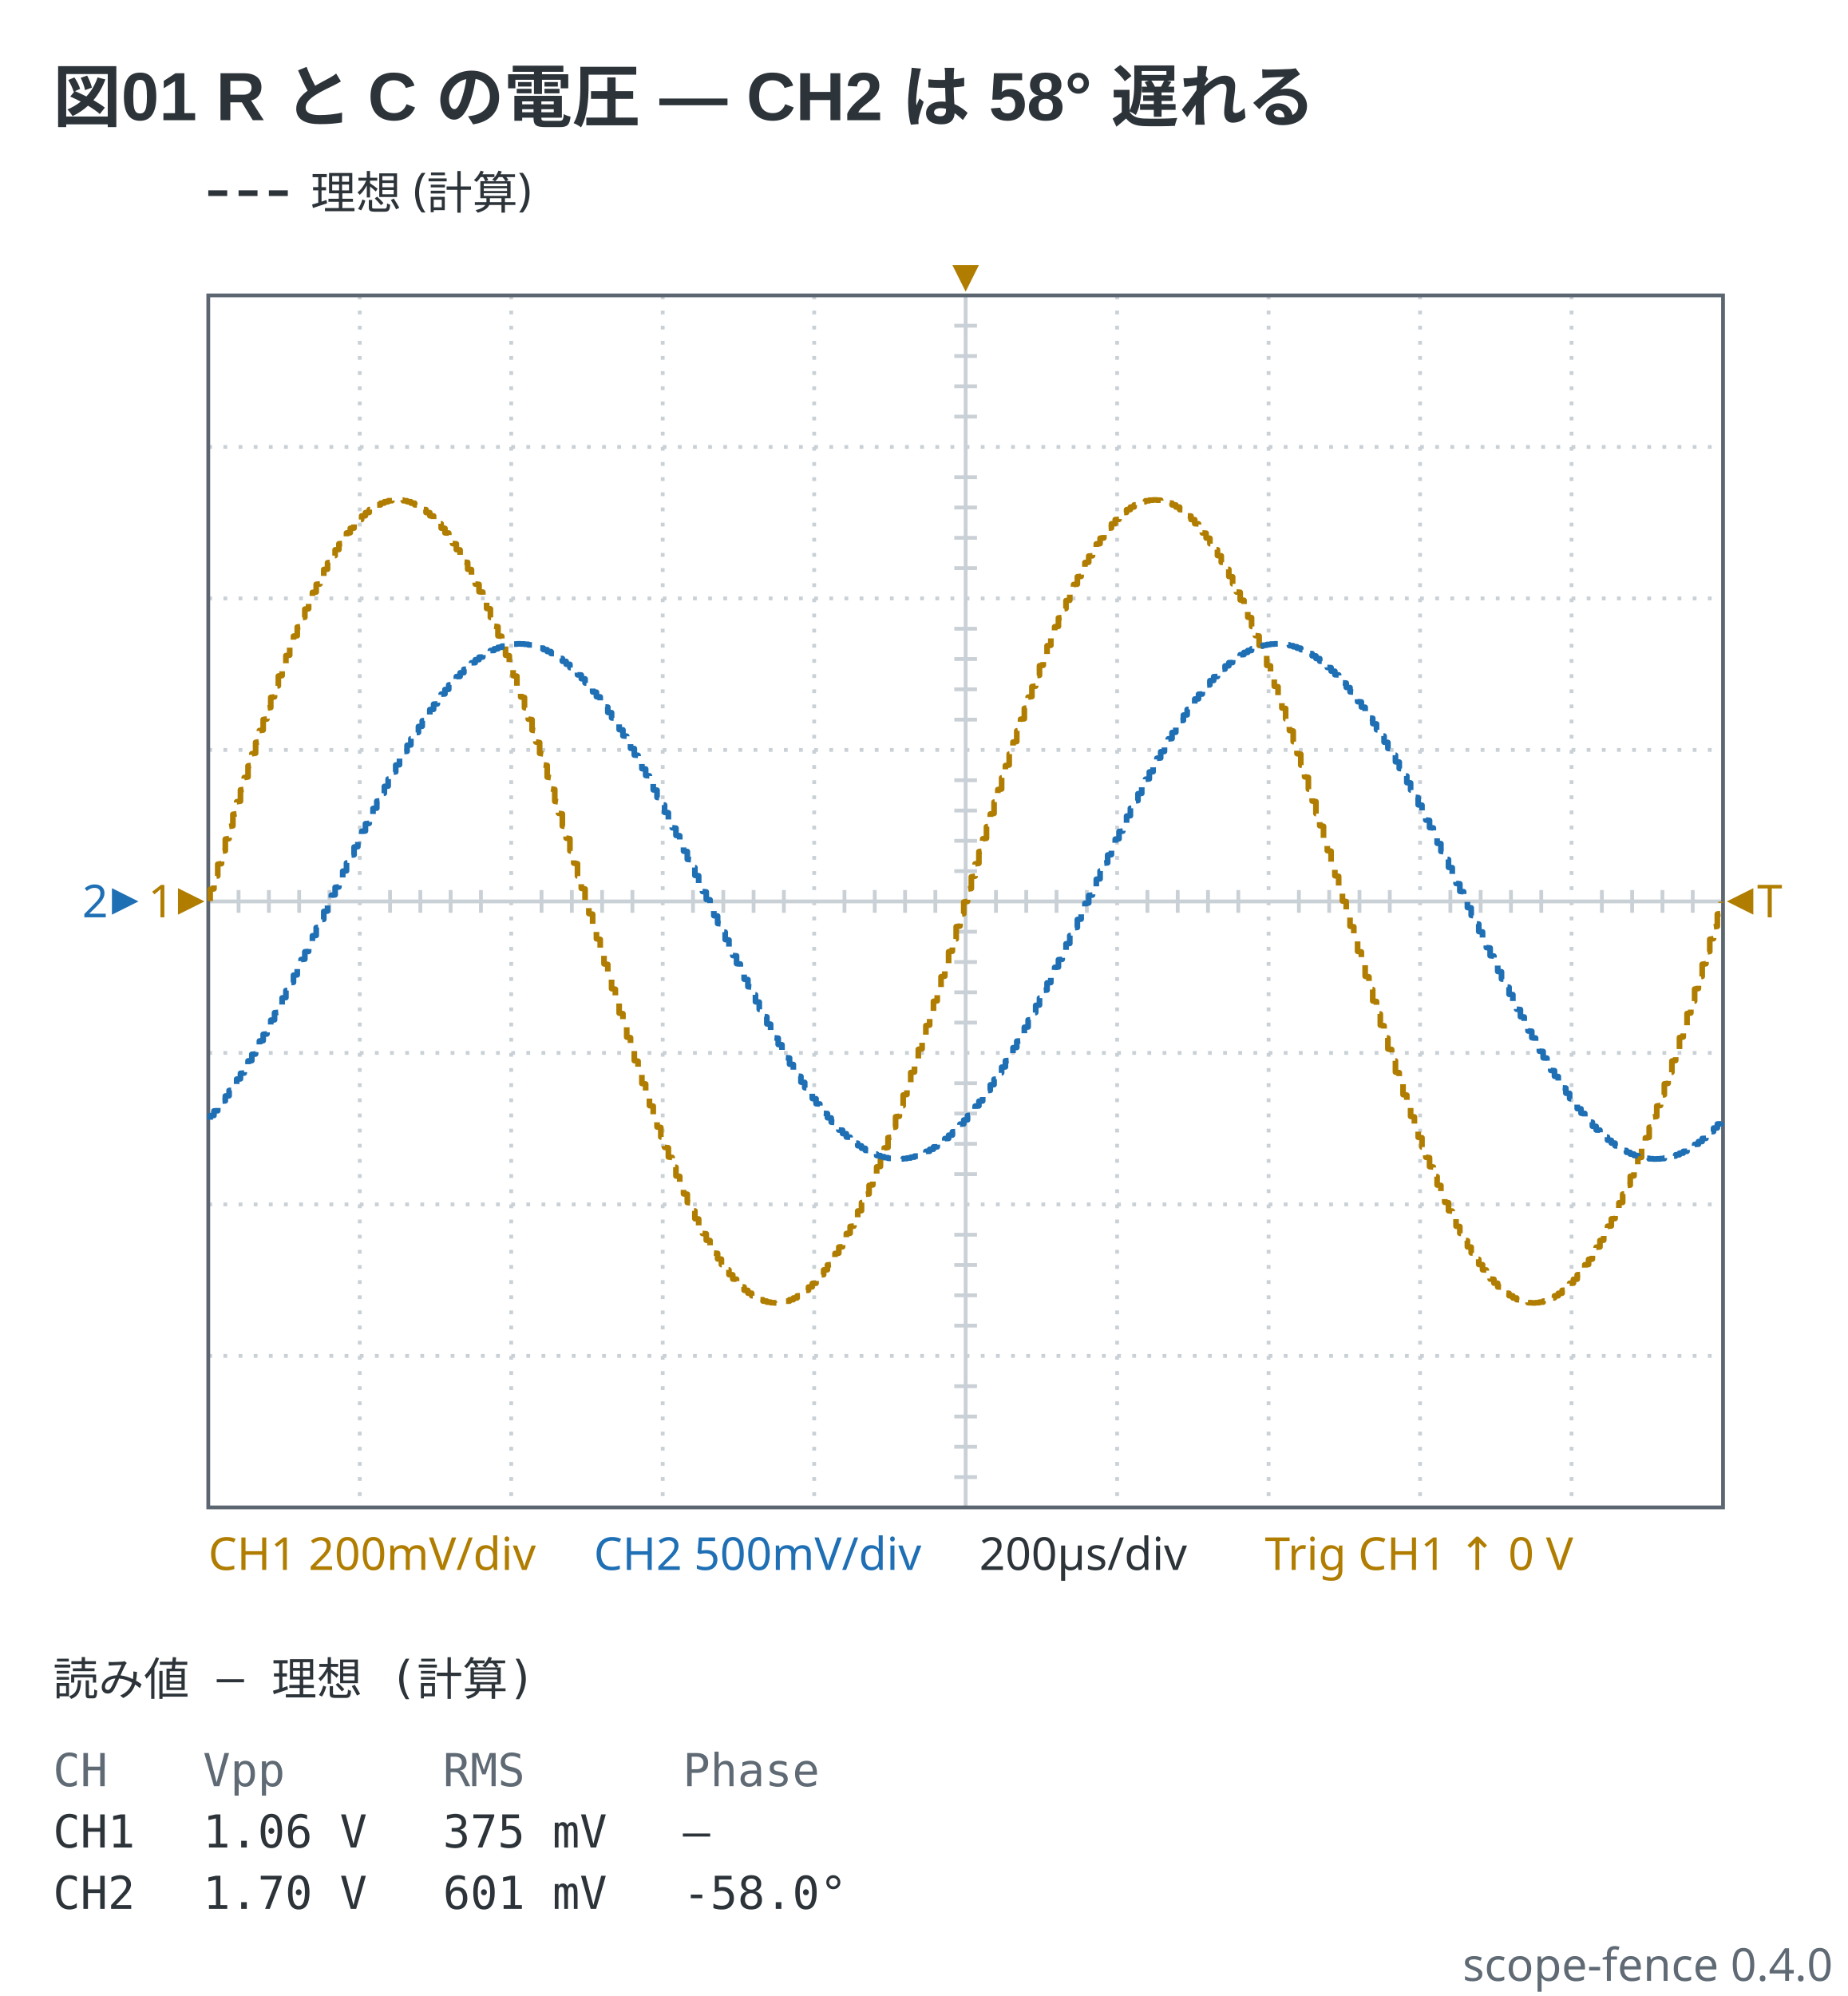
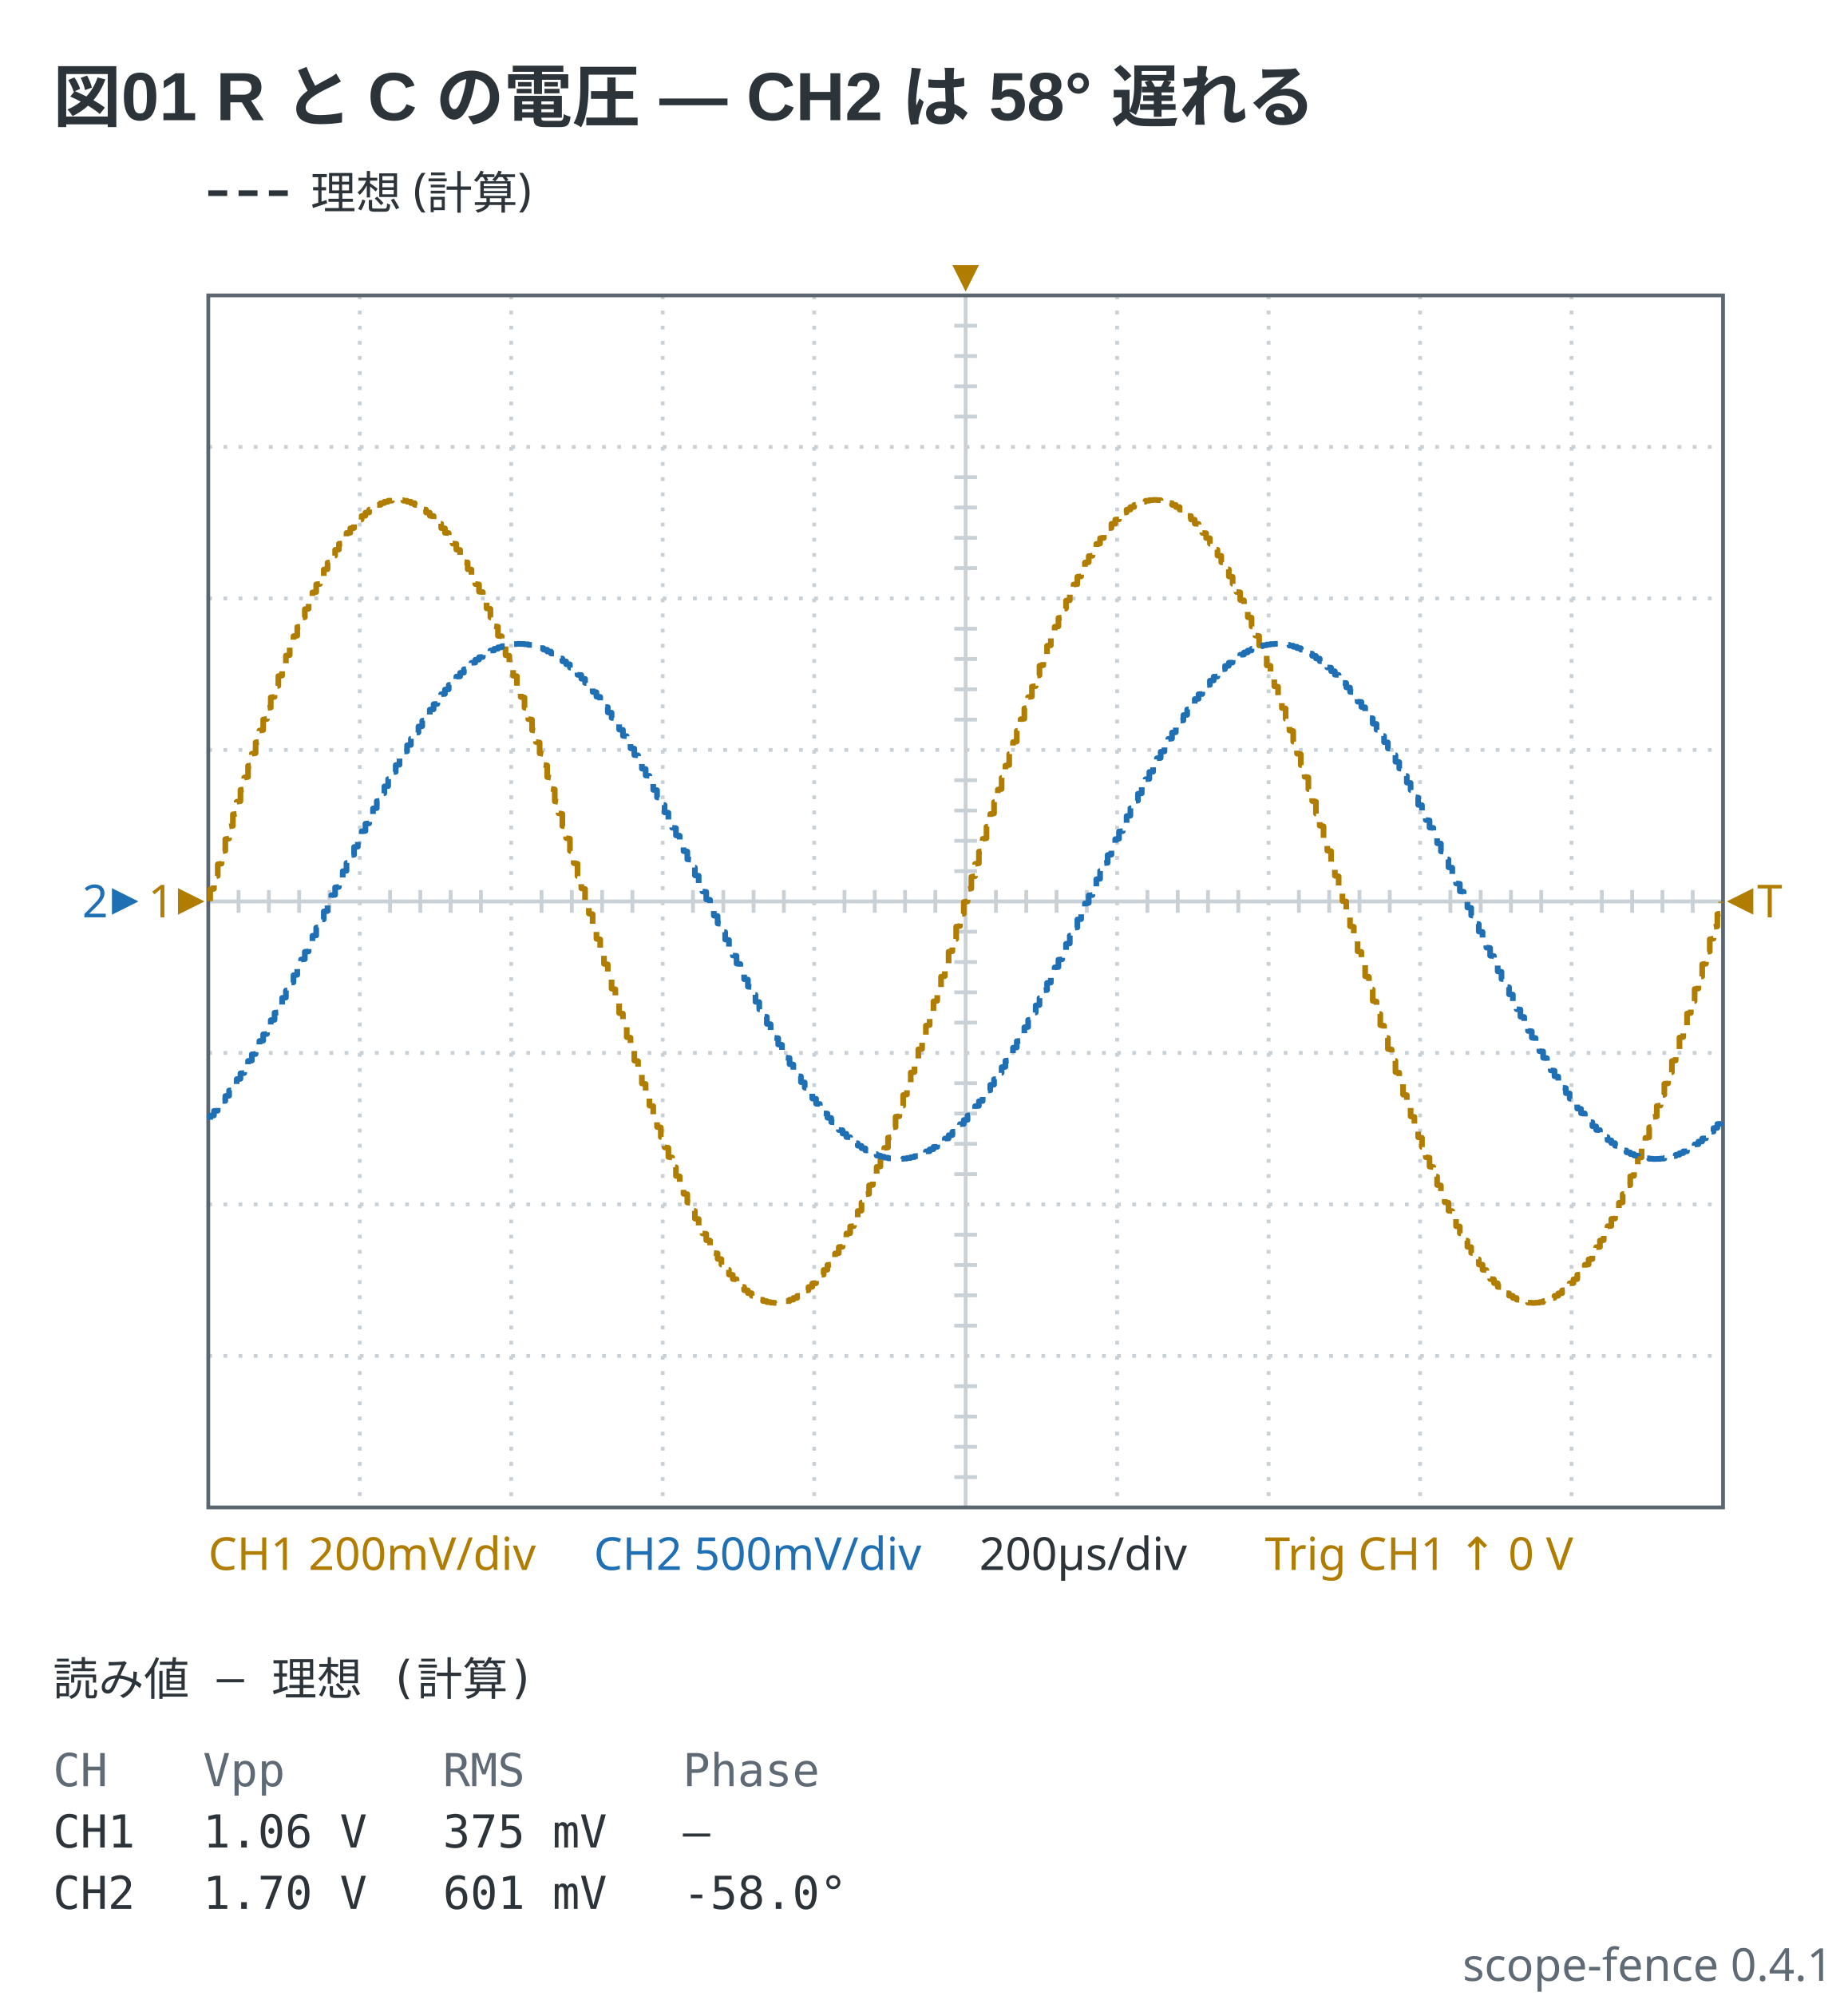
- <svg xmlns="http://www.w3.org/2000/svg" viewBox="0 0 488 527" width="488" height="527" data-scope-fence="0.4.0" role="img">
+ <svg xmlns="http://www.w3.org/2000/svg" viewBox="0 0 488 527" width="488" height="527" data-scope-fence="0.4.1" role="img">
  <text x="14" y="32" text-anchor="start" font-family="'Segoe UI', 'Helvetica Neue', Arial, 'Noto Sans', 'Hiragino Sans', 'Yu Gothic UI', 'Noto Sans CJK JP', sans-serif" fill="#2c3339" font-size="18" font-weight="600">図01 R と C の電圧 — CH2 は 58° 遅れる</text>
  <line x1="55" y1="51" x2="77" y2="51" stroke="#2c3339" stroke-width="1.5" stroke-dasharray="5 3" />
  <text x="82" y="55.2" text-anchor="start" font-family="ui-sans-serif, system-ui, sans-serif" fill="#2c3339" font-size="12">理想 (計算)</text>
  <line x1="95" y1="78" x2="95" y2="398" stroke="#c9d0d6" stroke-width="1" stroke-dasharray="1 3" />
  <line x1="135" y1="78" x2="135" y2="398" stroke="#c9d0d6" stroke-width="1" stroke-dasharray="1 3" />
  <line x1="175" y1="78" x2="175" y2="398" stroke="#c9d0d6" stroke-width="1" stroke-dasharray="1 3" />
  <line x1="215" y1="78" x2="215" y2="398" stroke="#c9d0d6" stroke-width="1" stroke-dasharray="1 3" />
  <line x1="255" y1="78" x2="255" y2="398" stroke="#c9d0d6" stroke-width="1" />
  <line x1="295" y1="78" x2="295" y2="398" stroke="#c9d0d6" stroke-width="1" stroke-dasharray="1 3" />
  <line x1="335" y1="78" x2="335" y2="398" stroke="#c9d0d6" stroke-width="1" stroke-dasharray="1 3" />
  <line x1="375" y1="78" x2="375" y2="398" stroke="#c9d0d6" stroke-width="1" stroke-dasharray="1 3" />
  <line x1="415" y1="78" x2="415" y2="398" stroke="#c9d0d6" stroke-width="1" stroke-dasharray="1 3" />
  <line x1="55" y1="118" x2="455" y2="118" stroke="#c9d0d6" stroke-width="1" stroke-dasharray="1 3" />
  <line x1="55" y1="158" x2="455" y2="158" stroke="#c9d0d6" stroke-width="1" stroke-dasharray="1 3" />
  <line x1="55" y1="198" x2="455" y2="198" stroke="#c9d0d6" stroke-width="1" stroke-dasharray="1 3" />
  <line x1="55" y1="238" x2="455" y2="238" stroke="#c9d0d6" stroke-width="1" />
  <line x1="55" y1="278" x2="455" y2="278" stroke="#c9d0d6" stroke-width="1" stroke-dasharray="1 3" />
  <line x1="55" y1="318" x2="455" y2="318" stroke="#c9d0d6" stroke-width="1" stroke-dasharray="1 3" />
  <line x1="55" y1="358" x2="455" y2="358" stroke="#c9d0d6" stroke-width="1" stroke-dasharray="1 3" />
  <line x1="63" y1="235" x2="63" y2="241" stroke="#c9d0d6" stroke-width="1" />
  <line x1="71" y1="235" x2="71" y2="241" stroke="#c9d0d6" stroke-width="1" />
  <line x1="79" y1="235" x2="79" y2="241" stroke="#c9d0d6" stroke-width="1" />
  <line x1="87" y1="235" x2="87" y2="241" stroke="#c9d0d6" stroke-width="1" />
  <line x1="103" y1="235" x2="103" y2="241" stroke="#c9d0d6" stroke-width="1" />
  <line x1="111" y1="235" x2="111" y2="241" stroke="#c9d0d6" stroke-width="1" />
  <line x1="119" y1="235" x2="119" y2="241" stroke="#c9d0d6" stroke-width="1" />
  <line x1="127" y1="235" x2="127" y2="241" stroke="#c9d0d6" stroke-width="1" />
  <line x1="143" y1="235" x2="143" y2="241" stroke="#c9d0d6" stroke-width="1" />
  <line x1="151" y1="235" x2="151" y2="241" stroke="#c9d0d6" stroke-width="1" />
  <line x1="159" y1="235" x2="159" y2="241" stroke="#c9d0d6" stroke-width="1" />
  <line x1="167" y1="235" x2="167" y2="241" stroke="#c9d0d6" stroke-width="1" />
  <line x1="183" y1="235" x2="183" y2="241" stroke="#c9d0d6" stroke-width="1" />
  <line x1="191" y1="235" x2="191" y2="241" stroke="#c9d0d6" stroke-width="1" />
  <line x1="199" y1="235" x2="199" y2="241" stroke="#c9d0d6" stroke-width="1" />
  <line x1="207" y1="235" x2="207" y2="241" stroke="#c9d0d6" stroke-width="1" />
  <line x1="223" y1="235" x2="223" y2="241" stroke="#c9d0d6" stroke-width="1" />
  <line x1="231" y1="235" x2="231" y2="241" stroke="#c9d0d6" stroke-width="1" />
  <line x1="239" y1="235" x2="239" y2="241" stroke="#c9d0d6" stroke-width="1" />
  <line x1="247" y1="235" x2="247" y2="241" stroke="#c9d0d6" stroke-width="1" />
  <line x1="263" y1="235" x2="263" y2="241" stroke="#c9d0d6" stroke-width="1" />
  <line x1="271" y1="235" x2="271" y2="241" stroke="#c9d0d6" stroke-width="1" />
  <line x1="279" y1="235" x2="279" y2="241" stroke="#c9d0d6" stroke-width="1" />
  <line x1="287" y1="235" x2="287" y2="241" stroke="#c9d0d6" stroke-width="1" />
  <line x1="303" y1="235" x2="303" y2="241" stroke="#c9d0d6" stroke-width="1" />
  <line x1="311" y1="235" x2="311" y2="241" stroke="#c9d0d6" stroke-width="1" />
  <line x1="319" y1="235" x2="319" y2="241" stroke="#c9d0d6" stroke-width="1" />
  <line x1="327" y1="235" x2="327" y2="241" stroke="#c9d0d6" stroke-width="1" />
  <line x1="343" y1="235" x2="343" y2="241" stroke="#c9d0d6" stroke-width="1" />
  <line x1="351" y1="235" x2="351" y2="241" stroke="#c9d0d6" stroke-width="1" />
  <line x1="359" y1="235" x2="359" y2="241" stroke="#c9d0d6" stroke-width="1" />
  <line x1="367" y1="235" x2="367" y2="241" stroke="#c9d0d6" stroke-width="1" />
  <line x1="383" y1="235" x2="383" y2="241" stroke="#c9d0d6" stroke-width="1" />
  <line x1="391" y1="235" x2="391" y2="241" stroke="#c9d0d6" stroke-width="1" />
  <line x1="399" y1="235" x2="399" y2="241" stroke="#c9d0d6" stroke-width="1" />
  <line x1="407" y1="235" x2="407" y2="241" stroke="#c9d0d6" stroke-width="1" />
  <line x1="423" y1="235" x2="423" y2="241" stroke="#c9d0d6" stroke-width="1" />
  <line x1="431" y1="235" x2="431" y2="241" stroke="#c9d0d6" stroke-width="1" />
  <line x1="439" y1="235" x2="439" y2="241" stroke="#c9d0d6" stroke-width="1" />
  <line x1="447" y1="235" x2="447" y2="241" stroke="#c9d0d6" stroke-width="1" />
  <line x1="252" y1="86" x2="258" y2="86" stroke="#c9d0d6" stroke-width="1" />
  <line x1="252" y1="94" x2="258" y2="94" stroke="#c9d0d6" stroke-width="1" />
  <line x1="252" y1="102" x2="258" y2="102" stroke="#c9d0d6" stroke-width="1" />
  <line x1="252" y1="110" x2="258" y2="110" stroke="#c9d0d6" stroke-width="1" />
  <line x1="252" y1="126" x2="258" y2="126" stroke="#c9d0d6" stroke-width="1" />
  <line x1="252" y1="134" x2="258" y2="134" stroke="#c9d0d6" stroke-width="1" />
  <line x1="252" y1="142" x2="258" y2="142" stroke="#c9d0d6" stroke-width="1" />
  <line x1="252" y1="150" x2="258" y2="150" stroke="#c9d0d6" stroke-width="1" />
  <line x1="252" y1="166" x2="258" y2="166" stroke="#c9d0d6" stroke-width="1" />
  <line x1="252" y1="174" x2="258" y2="174" stroke="#c9d0d6" stroke-width="1" />
  <line x1="252" y1="182" x2="258" y2="182" stroke="#c9d0d6" stroke-width="1" />
  <line x1="252" y1="190" x2="258" y2="190" stroke="#c9d0d6" stroke-width="1" />
  <line x1="252" y1="206" x2="258" y2="206" stroke="#c9d0d6" stroke-width="1" />
  <line x1="252" y1="214" x2="258" y2="214" stroke="#c9d0d6" stroke-width="1" />
  <line x1="252" y1="222" x2="258" y2="222" stroke="#c9d0d6" stroke-width="1" />
  <line x1="252" y1="230" x2="258" y2="230" stroke="#c9d0d6" stroke-width="1" />
  <line x1="252" y1="246" x2="258" y2="246" stroke="#c9d0d6" stroke-width="1" />
  <line x1="252" y1="254" x2="258" y2="254" stroke="#c9d0d6" stroke-width="1" />
  <line x1="252" y1="262" x2="258" y2="262" stroke="#c9d0d6" stroke-width="1" />
  <line x1="252" y1="270" x2="258" y2="270" stroke="#c9d0d6" stroke-width="1" />
  <line x1="252" y1="286" x2="258" y2="286" stroke="#c9d0d6" stroke-width="1" />
  <line x1="252" y1="294" x2="258" y2="294" stroke="#c9d0d6" stroke-width="1" />
  <line x1="252" y1="302" x2="258" y2="302" stroke="#c9d0d6" stroke-width="1" />
  <line x1="252" y1="310" x2="258" y2="310" stroke="#c9d0d6" stroke-width="1" />
  <line x1="252" y1="326" x2="258" y2="326" stroke="#c9d0d6" stroke-width="1" />
  <line x1="252" y1="334" x2="258" y2="334" stroke="#c9d0d6" stroke-width="1" />
  <line x1="252" y1="342" x2="258" y2="342" stroke="#c9d0d6" stroke-width="1" />
  <line x1="252" y1="350" x2="258" y2="350" stroke="#c9d0d6" stroke-width="1" />
  <line x1="252" y1="366" x2="258" y2="366" stroke="#c9d0d6" stroke-width="1" />
  <line x1="252" y1="374" x2="258" y2="374" stroke="#c9d0d6" stroke-width="1" />
  <line x1="252" y1="382" x2="258" y2="382" stroke="#c9d0d6" stroke-width="1" />
  <line x1="252" y1="390" x2="258" y2="390" stroke="#c9d0d6" stroke-width="1" />
  <rect x="55" y="78" width="400" height="320" fill="none" stroke="#5c6670" stroke-width="1" />
  <polyline points="55.5,237.92 55.5,234.83 56.5,234.67 56.5,231.42 57.5,231.26 57.5,228.18 58.5,228.01 58.5,224.78 59.5,224.62 59.5,221.56 60.5,221.4 60.5,218.2 61.5,218.04 61.5,215.01 62.5,214.85 62.5,211.69 63.5,211.53 63.5,208.55 64.5,208.4 64.5,205.29 65.5,205.13 65.5,202.21 66.5,202.06 66.5,199.01 67.5,198.86 67.5,196.01 68.5,195.86 68.5,192.89 69.5,192.75 69.5,189.97 70.5,189.83 70.5,186.95 71.5,186.81 71.5,184.13 72.5,183.99 72.5,181.22 73.5,181.08 73.5,178.5 74.5,178.36 74.5,175.7 75.5,175.57 75.5,173.1 76.5,172.97 76.5,170.43 77.5,170.31 77.5,167.96 78.5,167.84 78.5,165.55 79.5,165.43 79.5,163.1 80.5,162.98 80.5,160.83 81.5,160.72 81.5,158.53 82.5,158.42 82.5,156.42 83.5,156.31 83.5,154.28 84.5,154.18 84.5,152.32 85.5,152.23 85.5,150.36 86.5,150.27 86.5,148.57 87.5,148.48 87.5,146.78 88.5,146.7 88.5,145.17 89.5,145.09 89.5,143.57 90.5,143.5 90.5,142.14 91.5,142.07 91.5,140.73 92.5,140.66 92.5,139.48 93.5,139.42 93.5,138.27 94.5,138.22 94.5,137.22 95.5,137.17 95.5,136.21 96.5,136.17 96.5,135.35 97.5,135.31 97.5,134.55 98.5,134.52 98.5,133.89 99.5,133.86 99.5,133.33 100.5,133.3 100.5,132.85 101.5,132.82 101.5,132.48 102.5,132.47 102.5,132.21 103.5,132.2 103.5,132.06 104.5,132.05 104.5,132 105.5,132 105.5,132.05 106.5,132.05 106.5,132.21 107.5,132.22 107.5,132.46 108.5,132.47 108.5,132.83 109.5,132.85 109.5,133.29 110.5,133.31 110.5,133.87 111.5,133.9 111.5,134.53 112.5,134.56 112.5,135.32 113.5,135.36 113.5,136.18 114.5,136.22 114.5,137.18 115.5,137.23 115.5,138.23 116.5,138.29 116.5,139.44 117.5,139.5 117.5,140.68 118.5,140.74 118.5,142.08 119.5,142.15 119.5,143.51 120.5,143.59 120.5,145.11 121.5,145.19 121.5,146.72 122.5,146.8 122.5,148.42 123.5,148.5 123.5,150.29 124.5,150.38 124.5,152.16 125.5,152.25 125.5,154.2 126.5,154.3 126.5,156.23 127.5,156.34 127.5,158.45 128.5,158.56 128.5,160.64 129.5,160.75 129.5,163.01 130.5,163.13 130.5,165.34 131.5,165.46 131.5,167.87 132.5,167.99 132.5,170.34 133.5,170.47 133.5,173 134.5,173.13 134.5,175.6 135.5,175.73 135.5,178.4 136.5,178.53 136.5,181.11 137.5,181.25 137.5,184.02 138.5,184.16 138.5,186.85 139.5,186.99 139.5,189.86 140.5,190.01 140.5,192.78 141.5,192.93 141.5,195.9 142.5,196.05 142.5,198.9 143.5,199.05 143.5,201.94 144.5,202.09 144.5,205.17 145.5,205.33 145.5,208.28 146.5,208.43 146.5,211.57 147.5,211.73 147.5,214.73 148.5,214.89 148.5,218.08 149.5,218.24 149.5,221.28 150.5,221.44 150.5,224.66 151.5,224.82 151.5,227.89 152.5,228.05 152.5,231.3 153.5,231.46 153.5,234.54 154.5,234.71 154.5,237.96 155.5,238.12 155.5,241.21 156.5,241.37 156.5,244.62 157.5,244.78 157.5,247.86 158.5,248.03 158.5,251.26 159.5,251.42 159.5,254.48 160.5,254.64 160.5,257.84 161.5,258 161.5,261.03 162.5,261.19 162.5,264.35 163.5,264.51 163.5,267.49 164.5,267.64 164.5,270.75 165.5,270.91 165.5,273.83 166.5,273.98 166.5,276.87 167.5,277.02 167.5,280.03 168.5,280.18 168.5,282.99 169.5,283.14 169.5,286.06 170.5,286.21 170.5,288.94 171.5,289.08 171.5,291.91 172.5,292.05 172.5,294.68 173.5,294.82 173.5,297.54 174.5,297.67 174.5,300.2 175.5,300.33 175.5,302.93 176.5,303.06 176.5,305.47 177.5,305.6 177.5,308.07 178.5,308.19 178.5,310.48 179.5,310.6 179.5,312.93 180.5,313.05 180.5,315.2 181.5,315.31 181.5,317.5 182.5,317.6 182.5,319.61 183.5,319.71 183.5,321.75 184.5,321.85 184.5,323.7 185.5,323.8 185.5,325.67 186.5,325.76 186.5,327.45 187.5,327.54 187.5,329.24 188.5,329.32 188.5,330.85 189.5,330.93 189.5,332.38 190.5,332.45 190.5,333.88 191.5,333.95 191.5,335.22 192.5,335.29 192.5,336.53 193.5,336.59 193.5,337.69 194.5,337.74 194.5,338.79 195.5,338.84 195.5,339.75 196.5,339.8 196.5,340.66 197.5,340.7 197.5,341.42 198.5,341.45 198.5,342.11 199.5,342.14 199.5,342.68 200.5,342.7 200.5,343.16 201.5,343.18 201.5,343.52 202.5,343.53 202.5,343.79 203.5,343.8 203.5,343.94 204.5,343.95 204.5,344 205.5,344 205.5,343.95 206.5,343.95 206.5,343.79 207.5,343.78 207.5,343.54 208.5,343.52 208.5,343.16 209.5,343.14 209.5,342.71 210.5,342.68 210.5,342.15 211.5,342.12 211.5,341.46 212.5,341.43 212.5,340.71 213.5,340.67 213.5,339.81 214.5,339.76 214.5,338.86 215.5,338.81 215.5,337.75 216.5,337.7 216.5,336.61 217.5,336.55 217.5,335.3 218.5,335.24 218.5,333.97 219.5,333.9 219.5,332.47 220.5,332.39 220.5,330.95 221.5,330.87 221.5,329.26 222.5,329.18 222.5,327.56 223.5,327.47 223.5,325.69 224.5,325.6 224.5,323.82 225.5,323.72 225.5,321.77 226.5,321.67 226.5,319.74 227.5,319.64 227.5,317.52 228.5,317.42 228.5,315.34 229.5,315.22 229.5,312.96 230.5,312.85 230.5,310.63 231.5,310.51 231.5,308.1 232.5,307.98 232.5,305.63 233.5,305.5 233.5,303.09 234.5,302.96 234.5,300.36 235.5,300.23 235.5,297.71 236.5,297.57 236.5,294.85 237.5,294.72 237.5,292.08 238.5,291.94 238.5,289.12 239.5,288.97 239.5,286.24 240.5,286.1 240.5,283.18 241.5,283.03 241.5,280.22 242.5,280.07 242.5,277.06 243.5,276.91 243.5,274.02 244.5,273.87 244.5,270.79 245.5,270.64 245.5,267.68 246.5,267.53 246.5,264.39 247.5,264.23 247.5,261.23 248.5,261.07 248.5,257.88 249.5,257.72 249.5,254.68 250.5,254.52 250.5,251.3 251.5,251.14 251.5,248.07 252.5,247.91 252.5,244.66 253.5,244.5 253.5,241.41 254.5,241.25 254.5,238.16 255.5,238 255.5,234.75 256.5,234.59 256.5,231.5 257.5,231.34 257.5,228.09 258.5,227.93 258.5,224.86 259.5,224.7 259.5,221.48 260.5,221.32 260.5,218.28 261.5,218.12 261.5,214.93 262.5,214.77 262.5,211.77 263.5,211.61 263.5,208.47 264.5,208.32 264.5,205.36 265.5,205.21 265.5,202.13 266.5,201.98 266.5,199.09 267.5,198.94 267.5,195.93 268.5,195.78 268.5,192.97 269.5,192.82 269.5,189.9 270.5,189.76 270.5,187.03 271.5,186.88 271.5,184.06 272.5,183.92 272.5,181.28 273.5,181.15 273.5,178.43 274.5,178.29 274.5,175.77 275.5,175.64 275.5,173.04 276.5,172.91 276.5,170.5 277.5,170.37 277.5,168.02 278.5,167.9 278.5,165.49 279.5,165.37 279.5,163.15 280.5,163.04 280.5,160.78 281.5,160.66 281.5,158.58 282.5,158.48 282.5,156.36 283.5,156.26 283.5,154.33 284.5,154.23 284.5,152.28 285.5,152.18 285.5,150.4 286.5,150.31 286.5,148.53 287.5,148.44 287.5,146.82 288.5,146.74 288.5,145.13 289.5,145.05 289.5,143.61 290.5,143.53 290.5,142.1 291.5,142.03 291.5,140.76 292.5,140.7 292.5,139.45 293.5,139.39 293.5,138.3 294.5,138.25 294.5,137.19 295.5,137.14 295.5,136.24 296.5,136.19 296.5,135.33 297.5,135.29 297.5,134.57 298.5,134.54 298.5,133.88 299.5,133.85 299.5,133.32 300.5,133.29 300.5,132.86 301.5,132.84 301.5,132.48 302.5,132.46 302.5,132.22 303.5,132.21 303.5,132.05 304.5,132.05 304.5,132 305.5,132 305.5,132.05 306.5,132.06 306.5,132.2 307.5,132.21 307.5,132.47 308.5,132.48 308.5,132.82 309.5,132.84 309.5,133.3 310.5,133.32 310.5,133.86 311.5,133.89 311.5,134.55 312.5,134.58 312.5,135.3 313.5,135.34 313.5,136.2 314.5,136.25 314.5,137.16 315.5,137.21 315.5,138.26 316.5,138.31 316.5,139.41 317.5,139.47 317.5,140.71 318.5,140.78 318.5,142.05 319.5,142.12 319.5,143.55 320.5,143.62 320.5,145.07 321.5,145.15 321.5,146.68 322.5,146.76 322.5,148.46 323.5,148.55 323.5,150.24 324.5,150.33 324.5,152.2 325.5,152.3 325.5,154.15 326.5,154.25 326.5,156.29 327.5,156.39 327.5,158.4 328.5,158.5 328.5,160.69 329.5,160.8 329.5,162.95 330.5,163.07 330.5,165.4 331.5,165.52 331.5,167.81 332.5,167.93 332.5,170.4 333.5,170.53 333.5,172.94 334.5,173.07 334.5,175.67 335.5,175.8 335.5,178.33 336.5,178.46 336.5,181.18 337.5,181.32 337.5,183.95 338.5,184.09 338.5,186.92 339.5,187.06 339.5,189.79 340.5,189.94 340.5,192.86 341.5,193.01 341.5,195.82 342.5,195.97 342.5,198.98 343.5,199.13 343.5,202.02 344.5,202.17 344.5,205.09 345.5,205.25 345.5,208.36 346.5,208.51 346.5,211.49 347.5,211.65 347.5,214.81 348.5,214.97 348.5,218 349.5,218.16 349.5,221.36 350.5,221.52 350.5,224.58 351.5,224.74 351.5,227.97 352.5,228.14 352.5,231.22 353.5,231.38 353.5,234.63 354.5,234.79 354.5,237.88 355.5,238.04 355.5,241.29 356.5,241.46 356.5,244.54 357.5,244.7 357.5,247.95 358.5,248.11 358.5,251.18 359.5,251.34 359.5,254.56 360.5,254.72 360.5,257.76 361.5,257.92 361.5,261.11 362.5,261.27 362.5,264.27 363.5,264.43 363.5,267.57 364.5,267.72 364.5,270.67 365.5,270.83 365.5,273.91 366.5,274.06 366.5,276.95 367.5,277.1 367.5,279.95 368.5,280.1 368.5,283.07 369.5,283.22 369.5,285.99 370.5,286.14 370.5,289.01 371.5,289.15 371.5,291.84 372.5,291.98 372.5,294.75 373.5,294.89 373.5,297.47 374.5,297.6 374.5,300.27 375.5,300.4 375.5,302.87 376.5,303 376.5,305.53 377.5,305.66 377.5,308.01 378.5,308.13 378.5,310.54 379.5,310.66 379.5,312.87 380.5,312.99 380.5,315.25 381.5,315.36 381.5,317.44 382.5,317.55 382.5,319.66 383.5,319.77 383.5,321.7 384.5,321.8 384.5,323.75 385.5,323.84 385.5,325.62 386.5,325.71 386.5,327.5 387.5,327.58 387.5,329.2 388.5,329.28 388.5,330.81 389.5,330.89 389.5,332.41 390.5,332.49 390.5,333.85 391.5,333.92 391.5,335.26 392.5,335.32 392.5,336.5 393.5,336.56 393.5,337.71 394.5,337.77 394.5,338.77 395.5,338.82 395.5,339.78 396.5,339.82 396.5,340.64 397.5,340.68 397.5,341.44 398.5,341.47 398.5,342.1 399.5,342.13 399.5,342.69 400.5,342.71 400.5,343.15 401.5,343.17 401.5,343.53 402.5,343.54 402.5,343.78 403.5,343.79 403.5,343.95 404.5,343.95 404.5,344 405.5,344 405.5,343.95 406.5,343.94 406.5,343.8 407.5,343.79 407.5,343.53 408.5,343.52 408.5,343.18 409.5,343.15 409.5,342.7 410.5,342.67 410.5,342.14 411.5,342.11 411.5,341.48 412.5,341.45 412.5,340.69 413.5,340.65 413.5,339.83 414.5,339.79 414.5,338.83 415.5,338.78 415.5,337.78 416.5,337.73 416.5,336.58 417.5,336.52 417.5,335.34 418.5,335.27 418.5,333.93 419.5,333.86 419.5,332.5 420.5,332.43 420.5,330.91 421.5,330.83 421.5,329.3 422.5,329.22 422.5,327.52 423.5,327.43 423.5,325.73 424.5,325.64 424.5,323.77 425.5,323.68 425.5,321.82 426.5,321.72 426.5,319.69 427.5,319.58 427.5,317.58 428.5,317.47 428.5,315.28 429.5,315.17 429.5,313.02 430.5,312.9 430.5,310.57 431.5,310.45 431.5,308.16 432.5,308.04 432.5,305.69 433.5,305.57 433.5,303.03 434.5,302.9 434.5,300.43 435.5,300.3 435.5,297.64 436.5,297.5 436.5,294.92 437.5,294.78 437.5,292.01 438.5,291.87 438.5,289.19 439.5,289.05 439.5,286.17 440.5,286.03 440.5,283.25 441.5,283.11 441.5,280.14 442.5,279.99 442.5,277.14 443.5,276.99 443.5,273.94 444.5,273.79 444.5,270.87 445.5,270.71 445.5,267.6 446.5,267.45 446.5,264.47 447.5,264.31 447.5,261.15 448.5,260.99 448.5,257.96 449.5,257.8 449.5,254.6 450.5,254.44 450.5,251.38 451.5,251.22 451.5,247.99 452.5,247.82 452.5,244.74 453.5,244.58 453.5,241.33 454.5,241.17 454.5,238.08" fill="none" stroke="#b07d00" stroke-width="1.5" stroke-linejoin="round" stroke-dasharray="5 3" data-channel="ch1" />
  <polyline points="55.5,295.64 55.5,294.56 56.5,294.51 56.5,293.32 57.5,293.26 57.5,292.08 58.5,292.02 58.5,290.72 59.5,290.66 59.5,289.38 60.5,289.31 60.5,287.92 61.5,287.85 61.5,286.48 62.5,286.41 62.5,284.92 63.5,284.84 63.5,283.39 64.5,283.31 64.5,281.73 65.5,281.65 65.5,280.11 66.5,280.03 66.5,278.37 67.5,278.29 67.5,276.67 68.5,276.59 68.5,274.85 69.5,274.76 69.5,273.08 70.5,272.99 70.5,271.19 71.5,271.1 71.5,269.35 72.5,269.26 72.5,267.39 73.5,267.3 73.5,265.5 74.5,265.4 74.5,263.48 75.5,263.38 75.5,261.53 76.5,261.43 76.5,259.46 77.5,259.37 77.5,257.48 78.5,257.38 78.5,255.47 79.5,255.37 79.5,253.34 80.5,253.24 80.5,251.3 81.5,251.2 81.5,249.15 82.5,249.04 82.5,247.08 83.5,246.98 83.5,244.91 84.5,244.8 84.5,242.83 85.5,242.73 85.5,240.64 86.5,240.54 86.5,238.56 87.5,238.45 87.5,236.37 88.5,236.26 88.5,234.28 89.5,234.18 89.5,232.1 90.5,231.99 90.5,230.02 91.5,229.92 91.5,227.85 92.5,227.75 92.5,225.79 93.5,225.69 93.5,223.64 94.5,223.54 94.5,221.61 95.5,221.51 95.5,219.49 96.5,219.39 96.5,217.49 97.5,217.39 97.5,215.42 98.5,215.32 98.5,213.46 99.5,213.36 99.5,211.53 100.5,211.43 100.5,209.52 101.5,209.43 101.5,207.64 102.5,207.55 102.5,205.7 103.5,205.6 103.5,203.88 104.5,203.79 104.5,202 105.5,201.91 105.5,200.25 106.5,200.16 106.5,198.44 107.5,198.36 107.5,196.77 108.5,196.68 108.5,195.05 109.5,194.96 109.5,193.45 110.5,193.37 110.5,191.82 111.5,191.74 111.5,190.31 112.5,190.23 112.5,188.77 113.5,188.7 113.5,187.35 114.5,187.28 114.5,185.92 115.5,185.85 115.5,184.6 116.5,184.54 116.5,183.27 117.5,183.21 117.5,182.06 118.5,182 118.5,180.84 119.5,180.79 119.5,179.74 120.5,179.69 120.5,178.64 121.5,178.59 121.5,177.65 122.5,177.6 122.5,176.72 123.5,176.67 123.5,175.8 124.5,175.76 124.5,174.99 125.5,174.95 125.5,174.2 126.5,174.16 126.5,173.51 127.5,173.47 127.5,172.84 128.5,172.81 128.5,172.28 129.5,172.25 129.5,171.75 130.5,171.73 130.5,171.31 131.5,171.29 131.5,170.92 132.5,170.9 132.5,170.61 133.5,170.59 133.5,170.35 134.5,170.34 134.5,170.17 135.5,170.16 135.5,170.05 136.5,170.05 136.5,170 137.5,170 137.5,170.02 138.5,170.02 138.5,170.1 139.5,170.11 139.5,170.26 140.5,170.27 140.5,170.47 141.5,170.48 141.5,170.76 142.5,170.78 142.5,171.11 143.5,171.13 143.5,171.51 144.5,171.54 144.5,172.01 145.5,172.03 145.5,172.54 146.5,172.57 146.5,173.17 147.5,173.2 147.5,173.83 148.5,173.86 148.5,174.59 149.5,174.63 149.5,175.37 150.5,175.41 150.5,176.26 151.5,176.3 151.5,177.16 152.5,177.21 152.5,178.17 153.5,178.22 153.5,179.19 154.5,179.24 154.5,180.32 155.5,180.37 155.5,181.45 156.5,181.51 156.5,182.7 157.5,182.76 157.5,183.94 158.5,184 158.5,185.29 159.5,185.36 159.5,186.64 160.5,186.7 160.5,188.1 161.5,188.17 161.5,189.54 162.5,189.61 162.5,191.1 163.5,191.18 163.5,192.63 164.5,192.71 164.5,194.29 165.5,194.37 165.5,195.91 166.5,195.99 166.5,197.57 167.5,197.65 167.5,199.35 168.5,199.43 168.5,201.08 169.5,201.17 169.5,202.94 170.5,203.03 170.5,204.74 171.5,204.84 171.5,206.67 172.5,206.77 172.5,208.54 173.5,208.63 173.5,210.53 174.5,210.62 174.5,212.45 175.5,212.55 175.5,214.49 176.5,214.59 176.5,216.46 177.5,216.56 177.5,218.55 178.5,218.65 178.5,220.56 179.5,220.66 179.5,222.68 180.5,222.79 180.5,224.72 181.5,224.83 181.5,226.88 182.5,226.98 182.5,228.94 183.5,229.05 183.5,231.12 184.5,231.22 184.5,233.2 185.5,233.3 185.5,235.38 186.5,235.49 186.5,237.47 187.5,237.57 187.5,239.66 188.5,239.76 188.5,241.75 189.5,241.85 189.5,243.83 190.5,243.93 190.5,246.01 191.5,246.11 191.5,248.07 192.5,248.18 192.5,250.23 193.5,250.34 193.5,252.28 194.5,252.38 194.5,254.42 195.5,254.52 195.5,256.43 196.5,256.53 196.5,258.53 197.5,258.63 197.5,260.51 198.5,260.61 198.5,262.57 199.5,262.66 199.5,264.5 200.5,264.59 200.5,266.5 201.5,266.6 201.5,268.38 202.5,268.48 202.5,270.33 203.5,270.42 203.5,272.15 204.5,272.24 204.5,274.02 205.5,274.11 205.5,275.78 206.5,275.86 206.5,277.58 207.5,277.66 207.5,279.26 208.5,279.34 208.5,280.98 209.5,281.06 209.5,282.57 210.5,282.65 210.5,284.13 211.5,284.2 211.5,285.71 212.5,285.79 212.5,287.18 213.5,287.25 213.5,288.66 214.5,288.73 214.5,290.03 215.5,290.1 215.5,291.41 216.5,291.48 216.5,292.68 217.5,292.74 217.5,293.95 218.5,294.01 218.5,295.11 219.5,295.17 219.5,296.27 220.5,296.33 220.5,297.32 221.5,297.37 221.5,298.36 222.5,298.41 222.5,299.29 223.5,299.34 223.5,300.21 224.5,300.25 224.5,301.02 225.5,301.06 225.5,301.81 226.5,301.85 226.5,302.5 227.5,302.54 227.5,303.16 228.5,303.19 228.5,303.73 229.5,303.76 229.5,304.26 230.5,304.28 230.5,304.69 231.5,304.71 231.5,305.09 232.5,305.1 232.5,305.4 233.5,305.41 233.5,305.64 234.5,305.65 234.5,305.83 235.5,305.84 235.5,305.95 236.5,305.95 236.5,306 237.5,306 237.5,305.98 238.5,305.98 238.5,305.9 239.5,305.89 239.5,305.75 240.5,305.74 240.5,305.53 241.5,305.51 241.5,305.25 242.5,305.23 242.5,304.89 243.5,304.87 243.5,304.48 244.5,304.46 244.5,303.99 245.5,303.96 245.5,303.45 246.5,303.42 246.5,302.82 247.5,302.79 247.5,302.16 248.5,302.13 248.5,301.4 249.5,301.37 249.5,300.62 250.5,300.58 250.5,299.73 251.5,299.69 251.5,298.83 252.5,298.78 252.5,297.82 253.5,297.77 253.5,296.8 254.5,296.75 254.5,295.72 255.5,295.67 255.5,294.53 256.5,294.48 256.5,293.35 257.5,293.29 257.5,292.05 258.5,291.98 258.5,290.76 259.5,290.69 259.5,289.35 260.5,289.28 260.5,287.95 261.5,287.88 261.5,286.44 262.5,286.37 262.5,284.96 263.5,284.88 263.5,283.35 264.5,283.27 264.5,281.77 265.5,281.69 265.5,280.07 266.5,279.99 266.5,278.41 267.5,278.33 267.5,276.63 268.5,276.55 268.5,274.9 269.5,274.81 269.5,273.04 270.5,272.95 270.5,271.23 271.5,271.14 271.5,269.3 272.5,269.21 272.5,267.44 273.5,267.34 273.5,265.45 274.5,265.35 274.5,263.53 275.5,263.43 275.5,261.48 276.5,261.39 276.5,259.51 277.5,259.42 277.5,257.53 278.5,257.43 278.5,255.42 279.5,255.32 279.5,253.39 280.5,253.29 280.5,251.25 281.5,251.15 281.5,249.2 282.5,249.1 282.5,247.03 283.5,246.93 283.5,244.96 284.5,244.86 284.5,242.78 285.5,242.67 285.5,240.69 286.5,240.59 286.5,238.5 287.5,238.4 287.5,236.42 288.5,236.31 288.5,234.23 289.5,234.12 289.5,232.15 290.5,232.04 290.5,229.97 291.5,229.86 291.5,227.9 292.5,227.8 292.5,225.74 293.5,225.64 293.5,223.69 294.5,223.59 294.5,221.56 295.5,221.46 295.5,219.54 296.5,219.44 296.5,217.44 297.5,217.34 297.5,215.47 298.5,215.37 298.5,213.41 299.5,213.31 299.5,211.48 300.5,211.38 300.5,209.57 301.5,209.47 301.5,207.59 302.5,207.5 302.5,205.74 303.5,205.65 303.5,203.83 304.5,203.74 304.5,202.04 305.5,201.95 305.5,200.2 306.5,200.12 306.5,198.49 307.5,198.4 307.5,196.72 308.5,196.64 308.5,195.09 309.5,195 309.5,193.41 310.5,193.33 310.5,191.85 311.5,191.78 311.5,190.27 312.5,190.2 312.5,188.81 313.5,188.73 313.5,187.32 314.5,187.25 314.5,185.95 315.5,185.89 315.5,184.57 316.5,184.51 316.5,183.3 317.5,183.24 317.5,182.03 318.5,181.97 318.5,180.87 319.5,180.82 319.5,179.71 320.5,179.66 320.5,178.67 321.5,178.62 321.5,177.68 322.5,177.63 322.5,176.7 323.5,176.65 323.5,175.82 324.5,175.78 324.5,174.97 325.5,174.93 325.5,174.22 326.5,174.18 326.5,173.49 327.5,173.46 327.5,172.86 328.5,172.83 328.5,172.26 329.5,172.24 329.5,171.76 330.5,171.74 330.5,171.3 331.5,171.28 331.5,170.93 332.5,170.91 332.5,170.6 333.5,170.59 333.5,170.36 334.5,170.35 334.5,170.17 335.5,170.16 335.5,170.05 336.5,170.05 336.5,170 337.5,170 337.5,170.02 338.5,170.02 338.5,170.11 339.5,170.11 339.5,170.25 340.5,170.26 340.5,170.48 341.5,170.49 341.5,170.76 342.5,170.77 342.5,171.12 343.5,171.14 343.5,171.52 344.5,171.55 344.5,172 345.5,172.02 345.5,172.56 346.5,172.58 346.5,173.15 347.5,173.19 347.5,173.85 348.5,173.88 348.5,174.57 349.5,174.61 349.5,175.39 350.5,175.43 350.5,176.23 351.5,176.28 351.5,177.18 352.5,177.23 352.5,178.14 353.5,178.19 353.5,179.22 354.5,179.27 354.5,180.29 355.5,180.35 355.5,181.48 356.5,181.54 356.5,182.67 357.5,182.73 357.5,183.97 358.5,184.03 358.5,185.26 359.5,185.33 359.5,186.67 360.5,186.74 360.5,188.06 361.5,188.13 361.5,189.58 362.5,189.65 362.5,191.06 363.5,191.14 363.5,192.67 364.5,192.75 364.5,194.25 365.5,194.33 365.5,195.95 366.5,196.03 366.5,197.61 367.5,197.69 367.5,199.3 368.5,199.39 368.5,201.13 369.5,201.21 369.5,202.9 370.5,202.99 370.5,204.79 371.5,204.88 371.5,206.63 372.5,206.72 372.5,208.59 373.5,208.68 373.5,210.48 374.5,210.58 374.5,212.5 375.5,212.59 375.5,214.44 376.5,214.54 376.5,216.51 377.5,216.61 377.5,218.5 378.5,218.6 378.5,220.61 379.5,220.71 379.5,222.63 380.5,222.74 380.5,224.78 381.5,224.88 381.5,226.83 382.5,226.93 382.5,228.99 383.5,229.1 383.5,231.07 384.5,231.17 384.5,233.25 385.5,233.35 385.5,235.33 386.5,235.44 386.5,237.52 387.5,237.63 387.5,239.61 388.5,239.71 388.5,241.69 389.5,241.8 389.5,243.88 390.5,243.98 390.5,245.95 391.5,246.06 391.5,248.13 392.5,248.23 392.5,250.18 393.5,250.29 393.5,252.33 394.5,252.43 394.5,254.36 395.5,254.47 395.5,256.48 396.5,256.58 396.5,258.48 397.5,258.58 397.5,260.56 398.5,260.66 398.5,262.52 399.5,262.61 399.5,264.55 400.5,264.64 400.5,266.46 401.5,266.55 401.5,268.43 402.5,268.52 402.5,270.28 403.5,270.37 403.5,272.19 404.5,272.28 404.5,273.98 405.5,274.07 405.5,275.82 406.5,275.91 406.5,277.54 407.5,277.62 407.5,279.3 408.5,279.38 408.5,280.93 409.5,281.02 409.5,282.61 410.5,282.69 410.5,284.16 411.5,284.24 411.5,285.67 412.5,285.75 412.5,287.21 413.5,287.28 413.5,288.63 414.5,288.7 414.5,290.06 415.5,290.13 415.5,291.38 416.5,291.45 416.5,292.71 417.5,292.77 417.5,293.92 418.5,293.98 418.5,295.14 419.5,295.2 419.5,296.25 420.5,296.3 420.5,297.35 421.5,297.4 421.5,298.34 422.5,298.38 422.5,299.31 423.5,299.36 423.5,300.19 424.5,300.23 424.5,301.04 425.5,301.08 425.5,301.79 426.5,301.83 426.5,302.52 427.5,302.55 427.5,303.15 428.5,303.18 428.5,303.74 429.5,303.77 429.5,304.24 430.5,304.27 430.5,304.7 431.5,304.72 431.5,305.08 432.5,305.1 432.5,305.39 433.5,305.4 433.5,305.65 434.5,305.66 434.5,305.83 435.5,305.83 435.5,305.95 436.5,305.95 436.5,306 437.5,306 437.5,305.98 438.5,305.98 438.5,305.9 439.5,305.89 439.5,305.74 440.5,305.74 440.5,305.53 441.5,305.52 441.5,305.24 442.5,305.22 442.5,304.9 443.5,304.88 443.5,304.47 444.5,304.45 444.5,304 445.5,303.97 445.5,303.44 446.5,303.41 446.5,302.84 447.5,302.81 447.5,302.14 448.5,302.11 448.5,301.42 449.5,301.38 449.5,300.6 450.5,300.56 450.5,299.75 451.5,299.71 451.5,298.81 452.5,298.76 452.5,297.84 453.5,297.79 453.5,296.77 454.5,296.72 454.5,295.69" fill="none" stroke="#1f6fb5" stroke-width="1.5" stroke-linejoin="round" stroke-dasharray="5 3" data-channel="ch2" />
  <polygon points="47,234.5 54,238 47,241.5" fill="#b07d00" />
  <text x="46" y="242.2" text-anchor="end" font-family="ui-sans-serif, system-ui, sans-serif" fill="#b07d00" font-size="12">1</text>
  <polygon points="29.56,234.5 36.56,238 29.56,241.5" fill="#1f6fb5" />
  <text x="28.56" y="242.2" text-anchor="end" font-family="ui-sans-serif, system-ui, sans-serif" fill="#1f6fb5" font-size="12">2</text>
  <polygon points="251.5,70 258.5,70 255,77" fill="#b07d00" />
  <polygon points="463,234.5 456,238 463,241.5" fill="#b07d00" />
  <text x="464" y="242.2" text-anchor="start" font-family="ui-sans-serif, system-ui, sans-serif" fill="#b07d00" font-size="12">T</text>
  <text x="55" y="414.5" text-anchor="start" font-family="ui-sans-serif, system-ui, sans-serif" fill="#b07d00" font-size="12">CH1 200mV/div</text>
  <text x="156.8" y="414.5" text-anchor="start" font-family="ui-sans-serif, system-ui, sans-serif" fill="#1f6fb5" font-size="12">CH2 500mV/div</text>
  <text x="258.6" y="414.5" text-anchor="start" font-family="ui-sans-serif, system-ui, sans-serif" fill="#2c3339" font-size="12">200µs/div</text>
  <text x="334" y="414.5" text-anchor="start" font-family="ui-sans-serif, system-ui, sans-serif" fill="#b07d00" font-size="12">Trig CH1 ↑ 0 V</text>
  <text x="14" y="447.6" text-anchor="start" font-family="ui-monospace, 'DejaVu Sans Mono', 'Noto Sans Mono CJK JP', monospace" fill="#2c3339" font-size="12" xml:space="preserve">読み値 — 理想 (計算)</text>
  <text x="14" y="471.6" text-anchor="start" font-family="ui-monospace, 'DejaVu Sans Mono', 'Noto Sans Mono CJK JP', monospace" fill="#5f6a74" font-size="12" xml:space="preserve">CH</text>
  <text x="53.6" y="471.6" text-anchor="start" font-family="ui-monospace, 'DejaVu Sans Mono', 'Noto Sans Mono CJK JP', monospace" fill="#5f6a74" font-size="12" xml:space="preserve">Vpp</text>
  <text x="116.96" y="471.6" text-anchor="start" font-family="ui-monospace, 'DejaVu Sans Mono', 'Noto Sans Mono CJK JP', monospace" fill="#5f6a74" font-size="12" xml:space="preserve">RMS</text>
  <text x="180.32" y="471.6" text-anchor="start" font-family="ui-monospace, 'DejaVu Sans Mono', 'Noto Sans Mono CJK JP', monospace" fill="#5f6a74" font-size="12" xml:space="preserve">Phase</text>
  <text x="14" y="487.8" text-anchor="start" font-family="ui-monospace, 'DejaVu Sans Mono', 'Noto Sans Mono CJK JP', monospace" fill="#2c3339" font-size="12" xml:space="preserve">CH1</text>
  <text x="53.6" y="487.8" text-anchor="start" font-family="ui-monospace, 'DejaVu Sans Mono', 'Noto Sans Mono CJK JP', monospace" fill="#2c3339" font-size="12" xml:space="preserve">1.06 V</text>
  <text x="116.96" y="487.8" text-anchor="start" font-family="ui-monospace, 'DejaVu Sans Mono', 'Noto Sans Mono CJK JP', monospace" fill="#2c3339" font-size="12" xml:space="preserve">375 mV</text>
  <text x="180.32" y="487.8" text-anchor="start" font-family="ui-monospace, 'DejaVu Sans Mono', 'Noto Sans Mono CJK JP', monospace" fill="#2c3339" font-size="12" xml:space="preserve">—</text>
  <text x="14" y="504" text-anchor="start" font-family="ui-monospace, 'DejaVu Sans Mono', 'Noto Sans Mono CJK JP', monospace" fill="#2c3339" font-size="12" xml:space="preserve">CH2</text>
  <text x="53.6" y="504" text-anchor="start" font-family="ui-monospace, 'DejaVu Sans Mono', 'Noto Sans Mono CJK JP', monospace" fill="#2c3339" font-size="12" xml:space="preserve">1.70 V</text>
  <text x="116.96" y="504" text-anchor="start" font-family="ui-monospace, 'DejaVu Sans Mono', 'Noto Sans Mono CJK JP', monospace" fill="#2c3339" font-size="12" xml:space="preserve">601 mV</text>
  <text x="180.32" y="504" text-anchor="start" font-family="ui-monospace, 'DejaVu Sans Mono', 'Noto Sans Mono CJK JP', monospace" fill="#2c3339" font-size="12" xml:space="preserve">-58.0°</text>
-   <text x="484" y="523" text-anchor="end" font-family="ui-sans-serif, system-ui, sans-serif" fill="#5f6a74" font-size="12">scope-fence 0.4.0</text>
+   <text x="484" y="523" text-anchor="end" font-family="ui-sans-serif, system-ui, sans-serif" fill="#5f6a74" font-size="12">scope-fence 0.4.1</text>
</svg>
